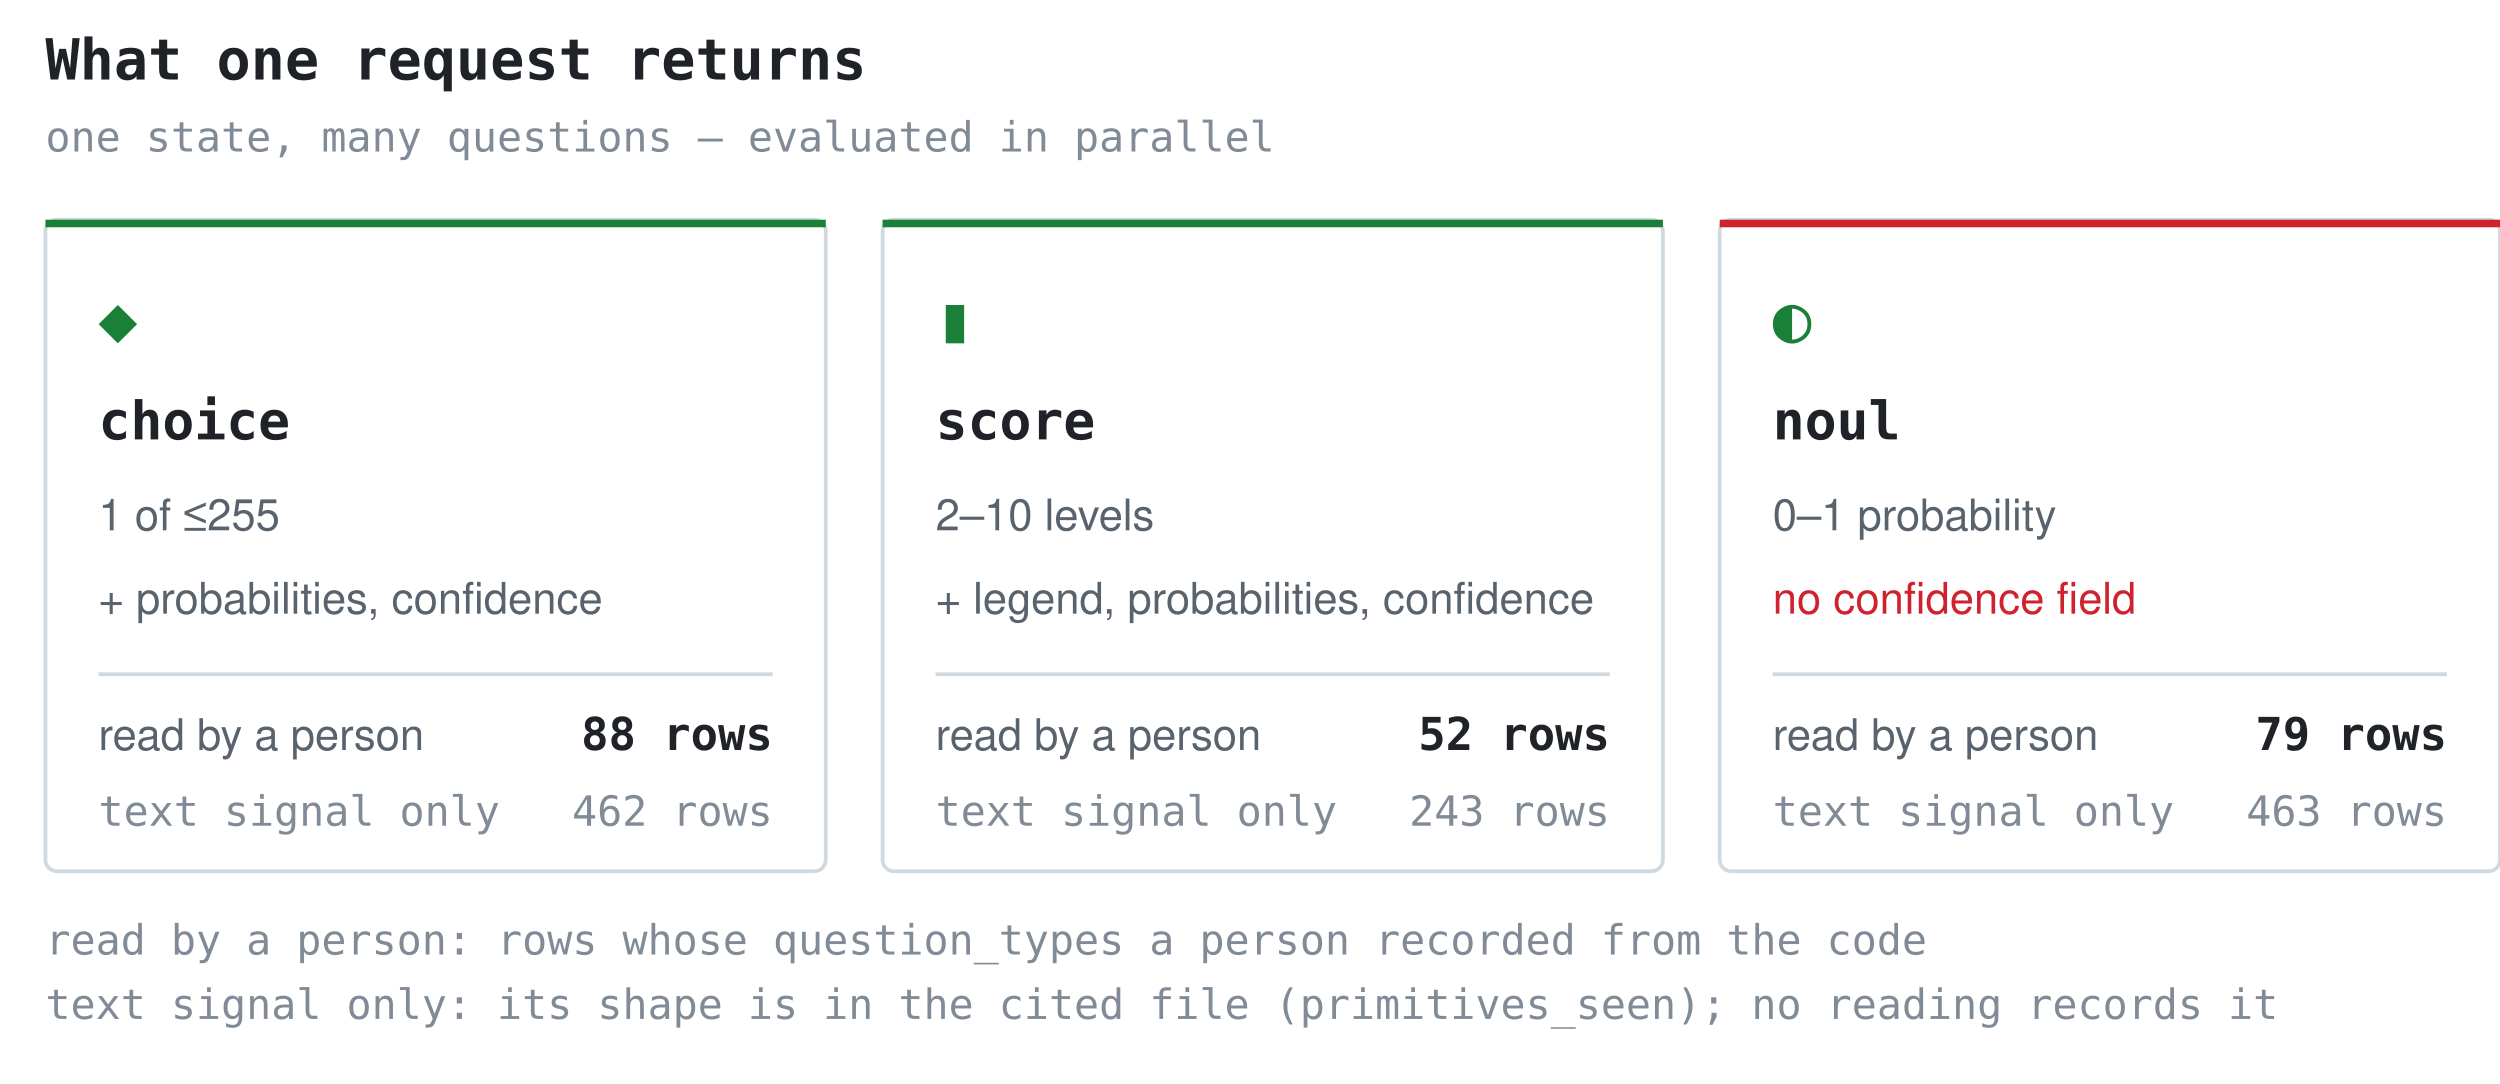
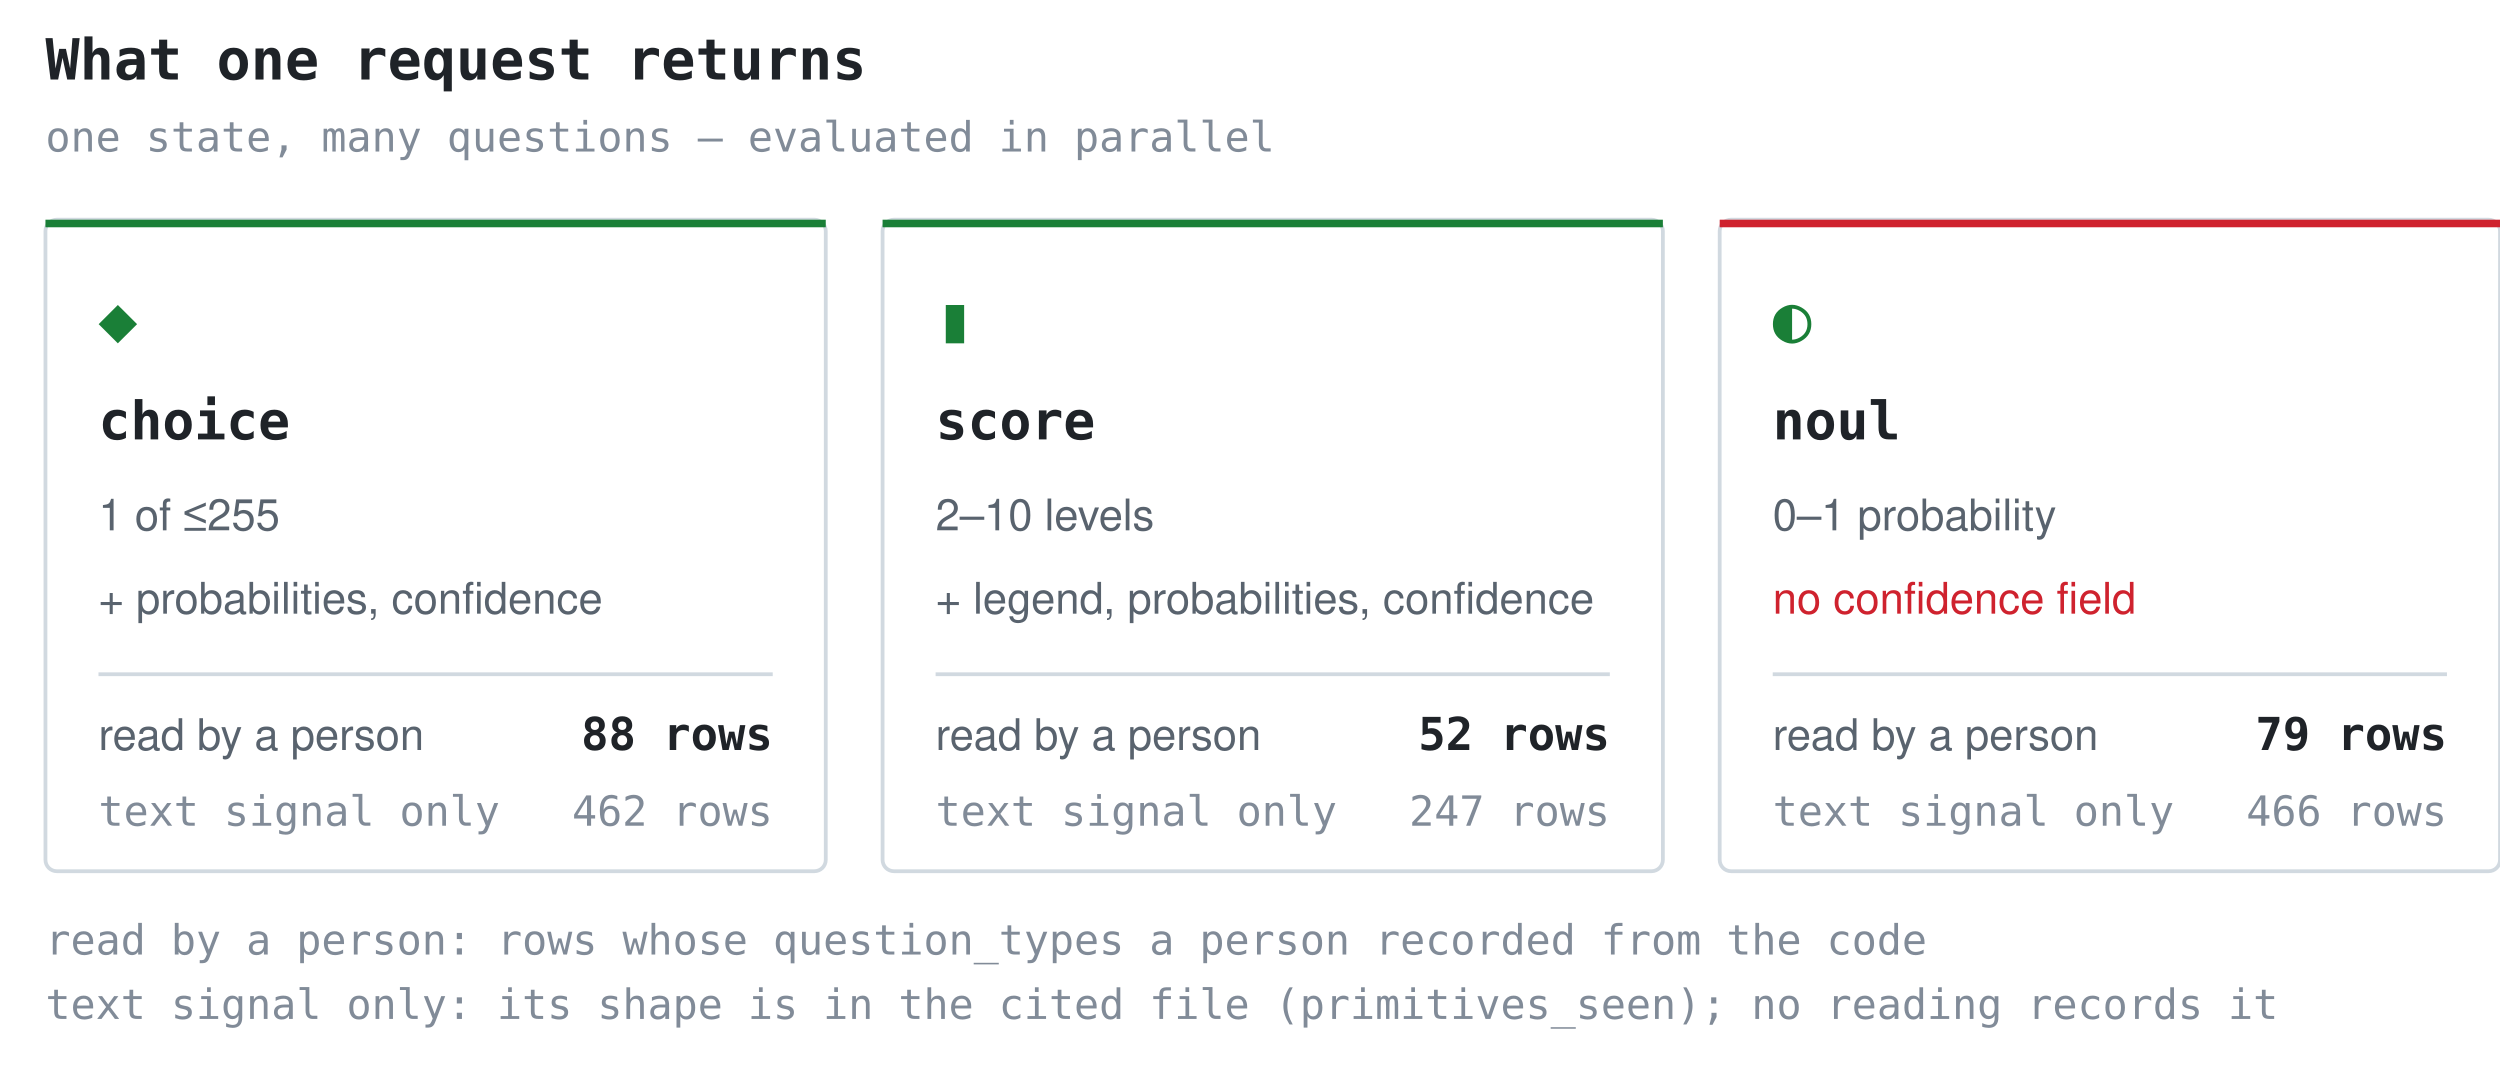
<svg xmlns="http://www.w3.org/2000/svg" width="660" height="286" viewBox="0 0 660 286" role="img" aria-label="What one request returns">
  <style>.t{font:600 15px ui-monospace,SFMono-Regular,'SF Mono',Menlo,Consolas,monospace;fill:#1f2328}.g{font:17px ui-monospace,SFMono-Regular,'SF Mono',Menlo,Consolas,monospace;fill:#1a7f37}.n{font:600 14px ui-monospace,SFMono-Regular,'SF Mono',Menlo,Consolas,monospace;fill:#1f2328}.d{font:11.5px -apple-system,BlinkMacSystemFont,'Segoe UI',Helvetica,Arial,sans-serif;fill:#59636e}.w{font:11.5px -apple-system,BlinkMacSystemFont,'Segoe UI',Helvetica,Arial,sans-serif;fill:#cf222e}.k{font:11px ui-monospace,SFMono-Regular,'SF Mono',Menlo,Consolas,monospace;fill:#818b98}.c{font:600 12px ui-monospace,SFMono-Regular,'SF Mono',Menlo,Consolas,monospace;fill:#1f2328}</style>
  <text x="12" y="21" class="t">What one request returns</text>
  <text x="12" y="40" class="k">one state, many questions — evaluated in parallel</text>
  <rect x="12" y="58" width="206" height="172" rx="3" fill="none" stroke="#d1d9e0" />
  <rect x="12" y="58" width="206" height="2" fill="#1a7f37" />
  <text x="26" y="90" class="g">◆</text>
  <text x="26" y="116" class="n">choice</text>
  <text x="26" y="140" class="d">1 of ≤255</text>
  <text x="26" y="162" class="d">+ probabilities, confidence</text>
  <line x1="26" y1="178" x2="204" y2="178" stroke="#d1d9e0" stroke-width="1" />
  <text x="26" y="198" class="d">read by a person</text>
  <text x="204" y="198" class="c" text-anchor="end">88 rows</text>
  <text x="26" y="218" class="k">text signal only</text>
  <text x="204" y="218" class="k" text-anchor="end">462 rows</text>
  <rect x="233" y="58" width="206" height="172" rx="3" fill="none" stroke="#d1d9e0" />
  <rect x="233" y="58" width="206" height="2" fill="#1a7f37" />
  <text x="247" y="90" class="g">▮</text>
  <text x="247" y="116" class="n">score</text>
  <text x="247" y="140" class="d">2–10 levels</text>
  <text x="247" y="162" class="d">+ legend, probabilities, confidence</text>
  <line x1="247" y1="178" x2="425" y2="178" stroke="#d1d9e0" stroke-width="1" />
  <text x="247" y="198" class="d">read by a person</text>
  <text x="425" y="198" class="c" text-anchor="end">52 rows</text>
  <text x="247" y="218" class="k">text signal only</text>
-   <text x="425" y="218" class="k" text-anchor="end">243 rows</text>
+   <text x="425" y="218" class="k" text-anchor="end">247 rows</text>
  <rect x="454" y="58" width="206" height="172" rx="3" fill="none" stroke="#d1d9e0" />
  <rect x="454" y="58" width="206" height="2" fill="#cf222e" />
  <text x="468" y="90" class="g">◐</text>
  <text x="468" y="116" class="n">noul</text>
  <text x="468" y="140" class="d">0–1 probability</text>
  <text x="468" y="162" class="w">no confidence field</text>
  <line x1="468" y1="178" x2="646" y2="178" stroke="#d1d9e0" stroke-width="1" />
  <text x="468" y="198" class="d">read by a person</text>
  <text x="646" y="198" class="c" text-anchor="end">79 rows</text>
  <text x="468" y="218" class="k">text signal only</text>
-   <text x="646" y="218" class="k" text-anchor="end">463 rows</text>
+   <text x="646" y="218" class="k" text-anchor="end">466 rows</text>
  <text x="12" y="252" class="k">read by a person: rows whose question_types a person recorded from the code</text>
  <text x="12" y="269" class="k">text signal only: its shape is in the cited file (primitives_seen); no reading records it</text>
</svg>
